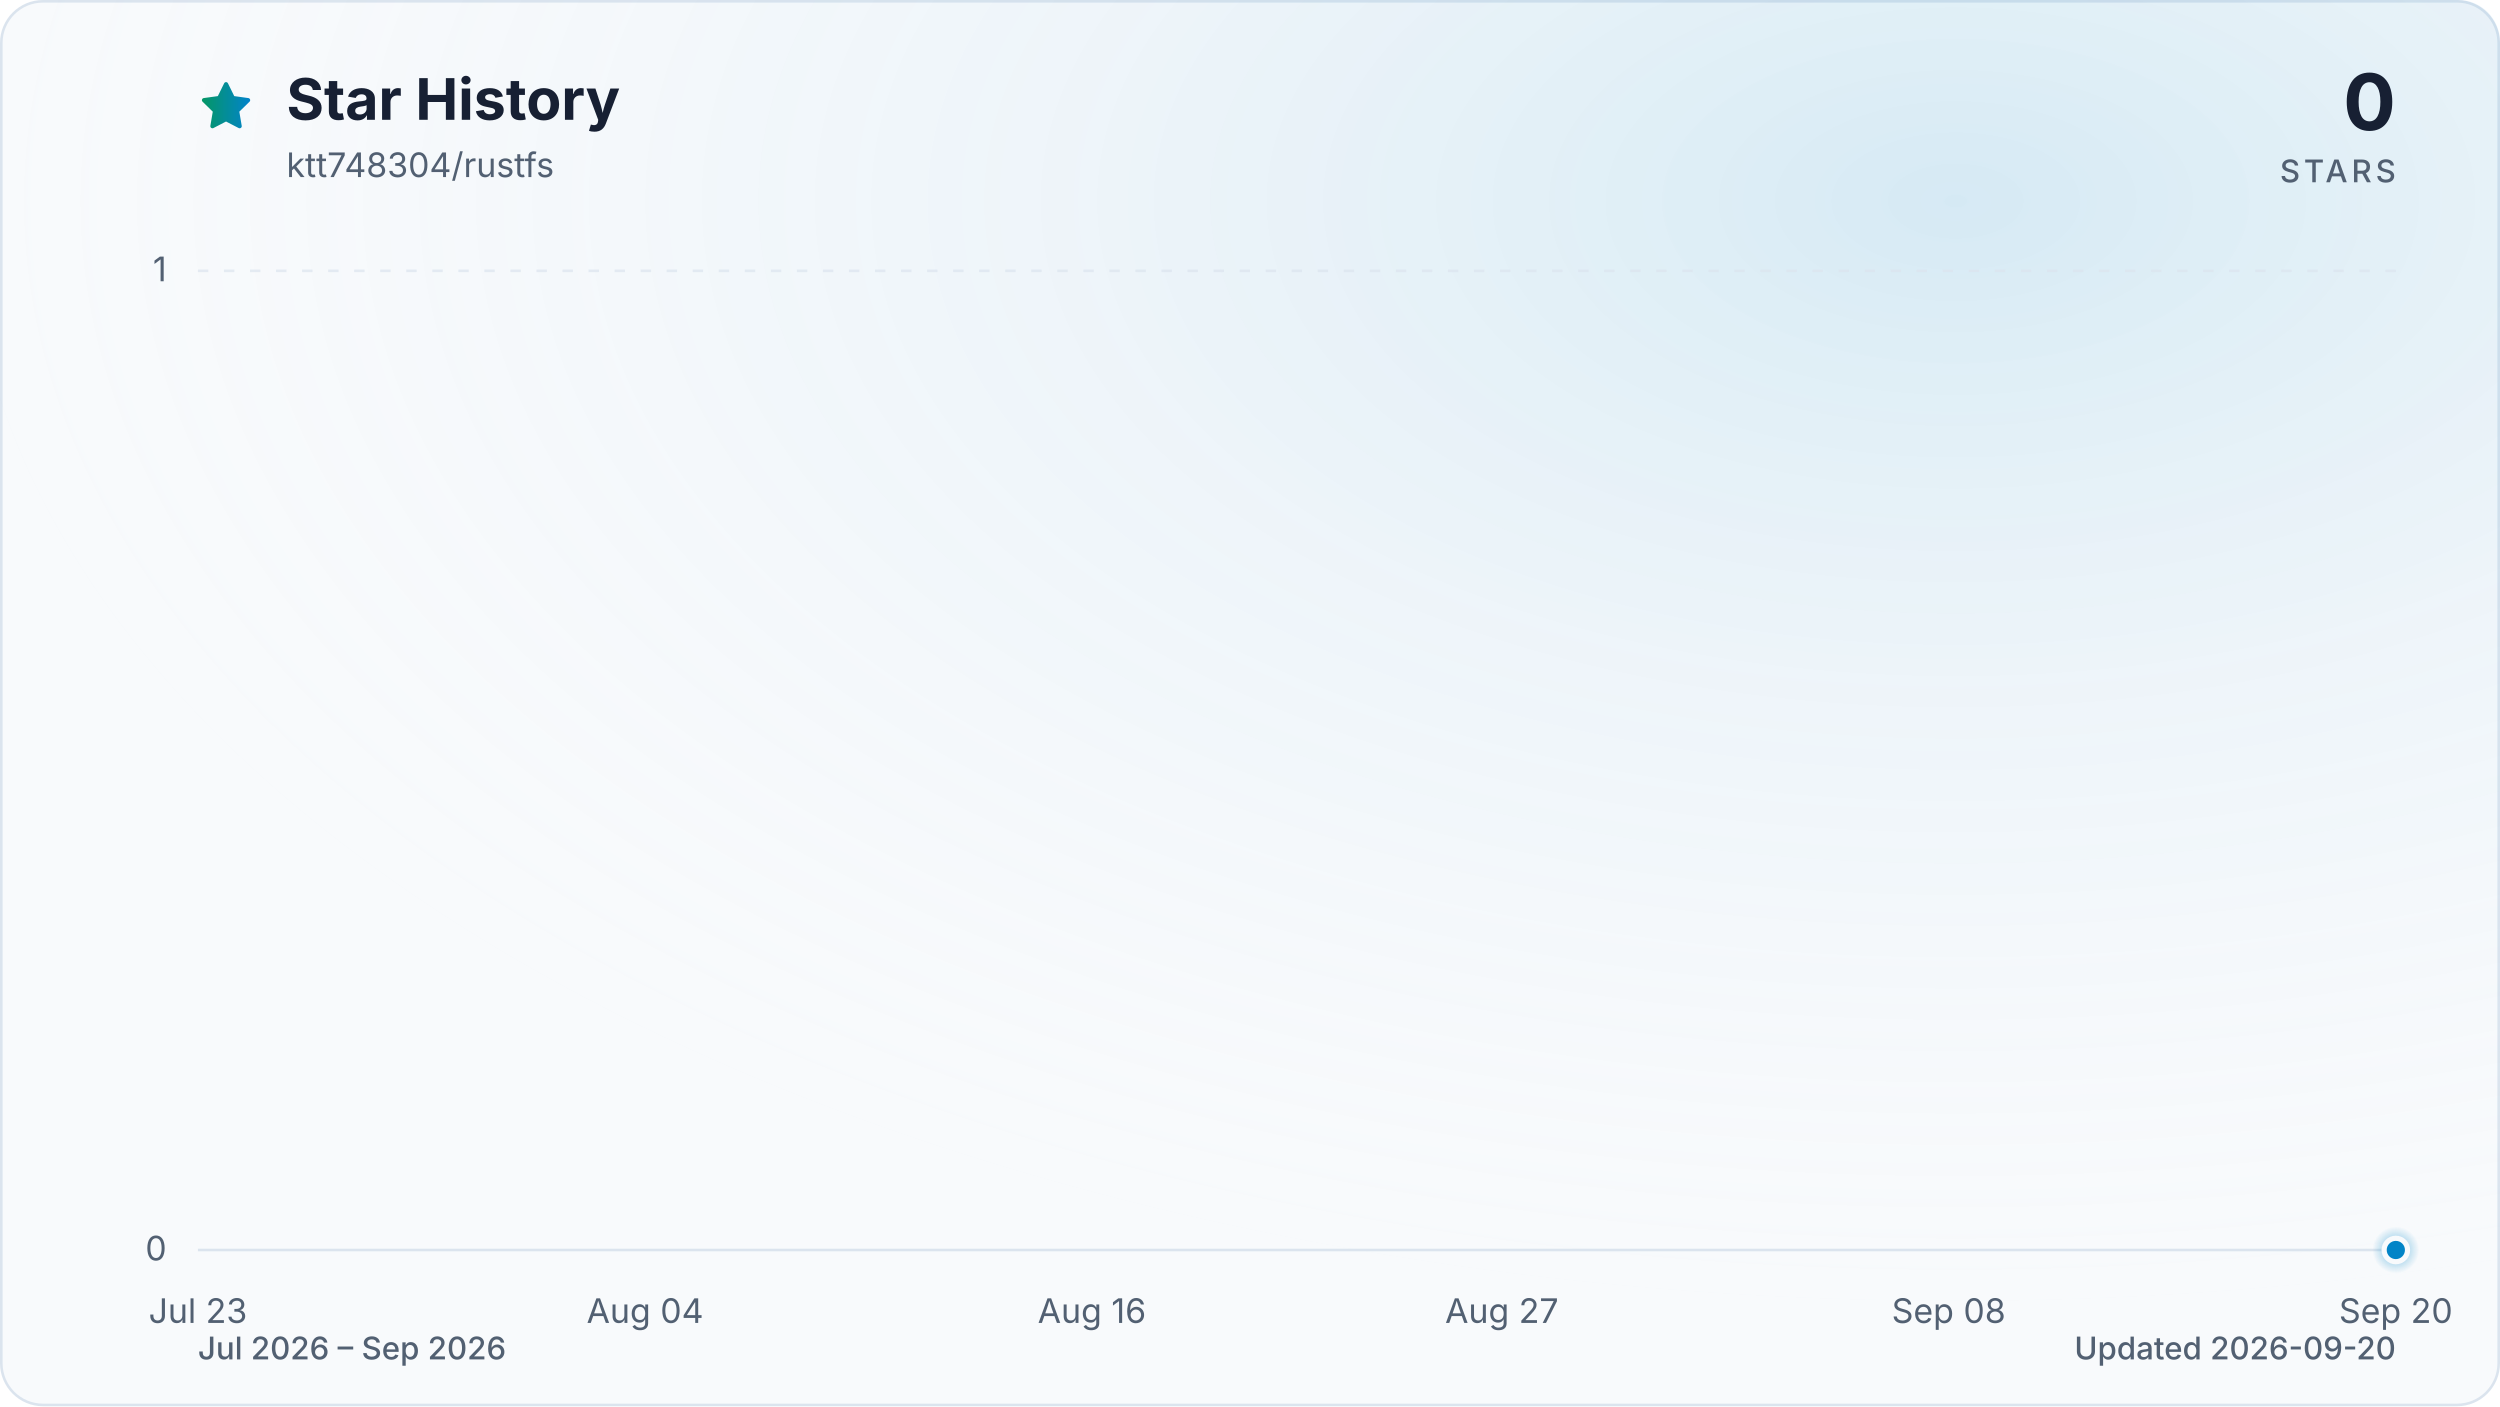
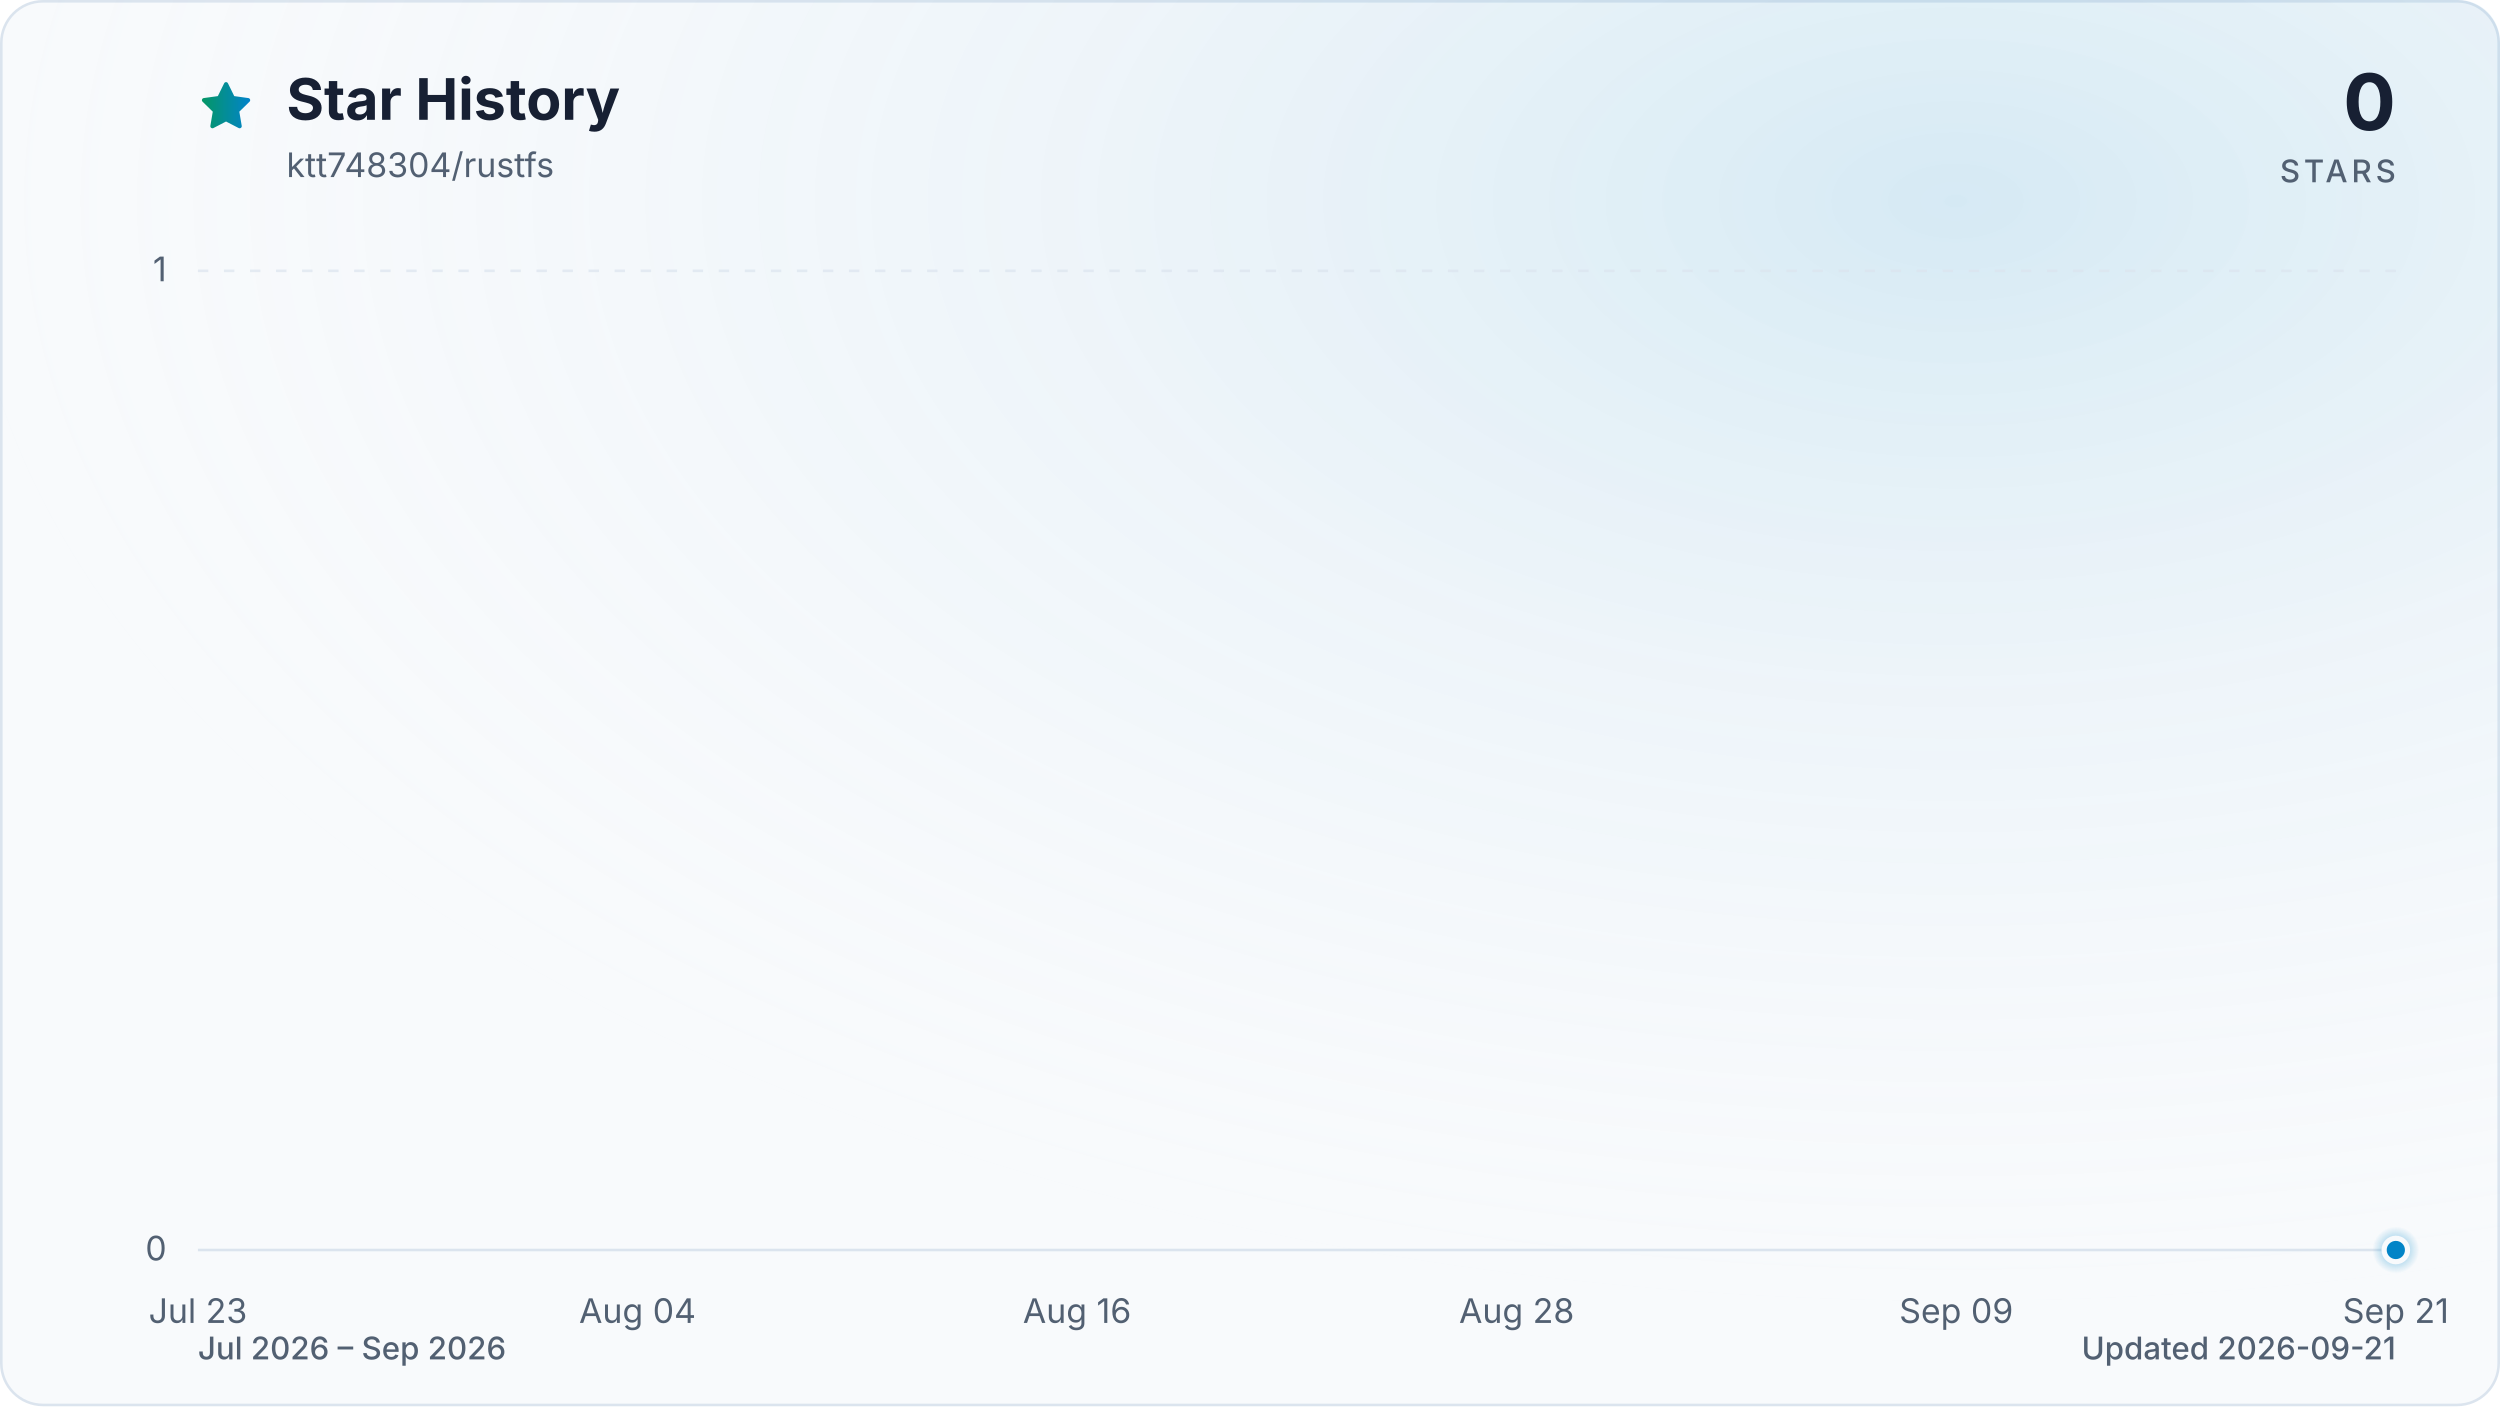
<svg xmlns="http://www.w3.org/2000/svg" viewBox="0 0 960 540" role="img" aria-labelledby="title description" data-style="gradient" data-variant="glow" data-animated="true">
  <defs>
    <linearGradient id="trend" x1="0" y1="0" x2="1" y2="0">
      <stop offset="0%" stop-color="#059669" />
      <stop offset="100%" stop-color="#0284c7" />
    </linearGradient>
    <linearGradient id="area" x1="0" y1="0" x2="0" y2="1">
      <stop offset="0%" stop-color="#059669" stop-opacity="0.30" />
      <stop offset="55%" stop-color="#0284c7" stop-opacity="0.10" />
      <stop offset="100%" stop-color="#0284c7" stop-opacity="0.01" />
    </linearGradient>
    <radialGradient id="marker-halo" cx="50%" cy="50%" r="50%">
      <stop offset="0%" stop-color="#0284c7" stop-opacity="0.55" />
      <stop offset="100%" stop-color="#0284c7" stop-opacity="0" />
    </radialGradient>
    <radialGradient id="surface-glow" cx="78%" cy="14%" r="80%">
      <stop offset="0%" stop-color="#0284c7" stop-opacity="0.14" />
      <stop offset="100%" stop-color="#f8fafc" stop-opacity="0" />
    </radialGradient>
    <filter id="trend-glow" x="-20%" y="-20%" width="140%" height="140%">
      <feGaussianBlur stdDeviation="7" />
    </filter>
  </defs>
  <style>
.trend-enter{transform-box:fill-box;transform-origin:center;animation:trend-enter 520ms cubic-bezier(0.16,1,0.3,1)}
.marker-enter{transform-box:fill-box;transform-origin:center;animation:marker-enter 320ms cubic-bezier(0.16,1,0.3,1) 200ms both}
.marker-pulse{transform-box:fill-box;transform-origin:center;animation:marker-pulse 2.6s ease-out infinite}
@keyframes trend-enter{from{opacity:.35;transform:translateY(10px)}to{opacity:1;transform:translateY(0)}}
@keyframes marker-enter{from{opacity:0;transform:scale(.4)}to{opacity:1;transform:scale(1)}}
@keyframes marker-pulse{0%{opacity:.5;transform:scale(.7)}70%,100%{opacity:0;transform:scale(2.1)}}
@media (prefers-reduced-motion:reduce){.trend-enter,.marker-enter,.marker-pulse{animation:none!important}}
@media (prefers-reduced-motion:reduce){.marker-pulse{opacity:0}}
</style>
  <rect x="0.5" y="0.5" width="959" height="539" fill="#f8fafc" stroke="#dbe4ee" stroke-width="1" rx="16" />
  <rect width="960" height="540" fill="url(#surface-glow)" rx="16" />
  <path d="M12 2.6l2.9 5.9 6.5.9-4.7 4.6 1.1 6.5-5.8-3-5.8 3 1.1-6.5-4.7-4.6 6.5-.9L12 2.6Z" transform="translate(76 30) scale(.9)" fill="url(#trend)" stroke="url(#trend)" stroke-width="1.8" stroke-linejoin="round" aria-hidden="true" />
  <text x="110" y="46" fill="#172033" font-family="ui-sans-serif, system-ui, -apple-system, BlinkMacSystemFont, 'Segoe UI', sans-serif" font-size="22" font-weight="700">Star History</text>
  <text x="110" y="68" fill="#526072" font-family="ui-sans-serif, system-ui, -apple-system, BlinkMacSystemFont, 'Segoe UI', sans-serif" font-size="13">ktt748304/rustfs</text>
  <text x="920" y="50" fill="#172033" font-family="ui-sans-serif, system-ui, -apple-system, BlinkMacSystemFont, 'Segoe UI', sans-serif" font-size="30" font-weight="700" text-anchor="end">0</text>
  <text x="920" y="70" fill="#526072" font-family="ui-sans-serif, system-ui, -apple-system, BlinkMacSystemFont, 'Segoe UI', sans-serif" font-size="12" font-weight="500" letter-spacing="1.5" text-anchor="end">STARS</text>
  <line x1="76" y1="480.0" x2="920" y2="480.0" stroke="#dbe4ee" stroke-width="1" stroke-dasharray="0" opacity="1" />
  <text x="64" y="484.0" fill="#526072" font-family="ui-sans-serif, system-ui, -apple-system, BlinkMacSystemFont, 'Segoe UI', sans-serif" font-size="13" text-anchor="end">0</text>
  <line x1="76" y1="104.0" x2="920" y2="104.0" stroke="#dbe4ee" stroke-width="1" stroke-dasharray="4 6" opacity="0.7" />
  <text x="64" y="108.0" fill="#526072" font-family="ui-sans-serif, system-ui, -apple-system, BlinkMacSystemFont, 'Segoe UI', sans-serif" font-size="13" text-anchor="end">1</text>
  <text x="76.0" y="508" fill="#526072" font-family="ui-sans-serif, system-ui, -apple-system, BlinkMacSystemFont, 'Segoe UI', sans-serif" font-size="13" text-anchor="middle">Jul 23</text>
-   <text x="247.7" y="508" fill="#526072" font-family="ui-sans-serif, system-ui, -apple-system, BlinkMacSystemFont, 'Segoe UI', sans-serif" font-size="13" text-anchor="middle">Aug 04</text>
-   <text x="419.3" y="508" fill="#526072" font-family="ui-sans-serif, system-ui, -apple-system, BlinkMacSystemFont, 'Segoe UI', sans-serif" font-size="13" text-anchor="middle">Aug 16</text>
-   <text x="576.7" y="508" fill="#526072" font-family="ui-sans-serif, system-ui, -apple-system, BlinkMacSystemFont, 'Segoe UI', sans-serif" font-size="13" text-anchor="middle">Aug 27</text>
-   <text x="748.3" y="508" fill="#526072" font-family="ui-sans-serif, system-ui, -apple-system, BlinkMacSystemFont, 'Segoe UI', sans-serif" font-size="13" text-anchor="middle">Sep 08</text>
-   <text x="920.0" y="508" fill="#526072" font-family="ui-sans-serif, system-ui, -apple-system, BlinkMacSystemFont, 'Segoe UI', sans-serif" font-size="13" text-anchor="middle">Sep 20</text>
+   <text x="244.8" y="508" fill="#526072" font-family="ui-sans-serif, system-ui, -apple-system, BlinkMacSystemFont, 'Segoe UI', sans-serif" font-size="13" text-anchor="middle">Aug 04</text>
+   <text x="413.6" y="508" fill="#526072" font-family="ui-sans-serif, system-ui, -apple-system, BlinkMacSystemFont, 'Segoe UI', sans-serif" font-size="13" text-anchor="middle">Aug 16</text>
+   <text x="582.4" y="508" fill="#526072" font-family="ui-sans-serif, system-ui, -apple-system, BlinkMacSystemFont, 'Segoe UI', sans-serif" font-size="13" text-anchor="middle">Aug 28</text>
+   <text x="751.2" y="508" fill="#526072" font-family="ui-sans-serif, system-ui, -apple-system, BlinkMacSystemFont, 'Segoe UI', sans-serif" font-size="13" text-anchor="middle">Sep 09</text>
+   <text x="920.0" y="508" fill="#526072" font-family="ui-sans-serif, system-ui, -apple-system, BlinkMacSystemFont, 'Segoe UI', sans-serif" font-size="13" text-anchor="middle">Sep 21</text>
  <g class="trend-enter">
-     <path d="M 76.0 480.0 C 80.8 480.0, 85.5 480.0, 90.3 480.0 C 95.1 480.0, 99.8 480.0, 104.6 480.0 C 109.4 480.0, 114.1 480.0, 118.9 480.0 C 123.7 480.0, 128.5 480.0, 133.2 480.0 C 138.0 480.0, 142.8 480.0, 147.5 480.0 C 152.3 480.0, 157.1 480.0, 161.8 480.0 C 166.6 480.0, 171.4 480.0, 176.1 480.0 C 180.9 480.0, 185.7 480.0, 190.4 480.0 C 195.2 480.0, 200.0 480.0, 204.7 480.0 C 209.5 480.0, 214.3 480.0, 219.1 480.0 C 223.8 480.0, 228.6 480.0, 233.4 480.0 C 238.1 480.0, 242.9 480.0, 247.7 480.0 C 252.4 480.0, 257.2 480.0, 262.0 480.0 C 266.7 480.0, 271.5 480.0, 276.3 480.0 C 281.0 480.0, 285.8 480.0, 290.6 480.0 C 295.3 480.0, 300.1 480.0, 304.9 480.0 C 309.6 480.0, 314.4 480.0, 319.2 480.0 C 324.0 480.0, 328.7 480.0, 333.5 480.0 C 338.3 480.0, 343.0 480.0, 347.8 480.0 C 352.6 480.0, 357.3 480.0, 362.1 480.0 C 366.9 480.0, 371.6 480.0, 376.4 480.0 C 381.2 480.0, 385.9 480.0, 390.7 480.0 C 395.5 480.0, 400.2 480.0, 405.0 480.0 C 409.8 480.0, 414.6 480.0, 419.3 480.0 C 424.1 480.0, 428.9 480.0, 433.6 480.0 C 438.4 480.0, 443.2 480.0, 447.9 480.0 C 452.7 480.0, 457.5 480.0, 462.2 480.0 C 467.0 480.0, 471.8 480.0, 476.5 480.0 C 481.3 480.0, 486.1 480.0, 490.8 480.0 C 495.6 480.0, 500.4 480.0, 505.2 480.0 C 509.9 480.0, 514.7 480.0, 519.5 480.0 C 524.2 480.0, 529.0 480.0, 533.8 480.0 C 538.5 480.0, 543.3 480.0, 548.1 480.0 C 552.8 480.0, 557.6 480.0, 562.4 480.0 C 567.1 480.0, 571.9 480.0, 576.7 480.0 C 581.4 480.0, 586.2 480.0, 591.0 480.0 C 595.8 480.0, 600.5 480.0, 605.3 480.0 C 610.1 480.0, 614.8 480.0, 619.6 480.0 C 624.4 480.0, 629.1 480.0, 633.9 480.0 C 638.7 480.0, 643.4 480.0, 648.2 480.0 C 653.0 480.0, 657.7 480.0, 662.5 480.0 C 667.3 480.0, 672.0 480.0, 676.8 480.0 C 681.6 480.0, 686.4 480.0, 691.1 480.0 C 695.9 480.0, 700.7 480.0, 705.4 480.0 C 710.2 480.0, 715.0 480.0, 719.7 480.0 C 724.5 480.0, 729.3 480.0, 734.0 480.0 C 738.8 480.0, 743.6 480.0, 748.3 480.0 C 753.1 480.0, 757.9 480.0, 762.6 480.0 C 767.4 480.0, 772.2 480.0, 776.9 480.0 C 781.7 480.0, 786.5 480.0, 791.3 480.0 C 796.0 480.0, 800.8 480.0, 805.6 480.0 C 810.3 480.0, 815.1 480.0, 819.9 480.0 C 824.6 480.0, 829.4 480.0, 834.2 480.0 C 838.9 480.0, 843.7 480.0, 848.5 480.0 C 853.2 480.0, 858.0 480.0, 862.8 480.0 C 867.5 480.0, 872.3 480.0, 877.1 480.0 C 881.9 480.0, 886.6 480.0, 891.4 480.0 C 896.2 480.0, 900.9 480.0, 905.7 480.0 C 910.5 480.0, 915.2 480.0, 920.0 480.0 L 920.0 480.0 L 76.0 480.0 Z" fill="url(#area)" />
-     <path d="M 76.0 480.0 C 80.8 480.0, 85.5 480.0, 90.3 480.0 C 95.1 480.0, 99.8 480.0, 104.6 480.0 C 109.4 480.0, 114.1 480.0, 118.9 480.0 C 123.7 480.0, 128.5 480.0, 133.2 480.0 C 138.0 480.0, 142.8 480.0, 147.5 480.0 C 152.3 480.0, 157.1 480.0, 161.8 480.0 C 166.6 480.0, 171.4 480.0, 176.1 480.0 C 180.9 480.0, 185.7 480.0, 190.4 480.0 C 195.2 480.0, 200.0 480.0, 204.7 480.0 C 209.5 480.0, 214.3 480.0, 219.1 480.0 C 223.8 480.0, 228.6 480.0, 233.4 480.0 C 238.1 480.0, 242.9 480.0, 247.7 480.0 C 252.4 480.0, 257.2 480.0, 262.0 480.0 C 266.7 480.0, 271.5 480.0, 276.3 480.0 C 281.0 480.0, 285.8 480.0, 290.6 480.0 C 295.3 480.0, 300.1 480.0, 304.9 480.0 C 309.6 480.0, 314.4 480.0, 319.2 480.0 C 324.0 480.0, 328.7 480.0, 333.5 480.0 C 338.3 480.0, 343.0 480.0, 347.8 480.0 C 352.6 480.0, 357.3 480.0, 362.1 480.0 C 366.9 480.0, 371.6 480.0, 376.4 480.0 C 381.2 480.0, 385.9 480.0, 390.7 480.0 C 395.5 480.0, 400.2 480.0, 405.0 480.0 C 409.8 480.0, 414.6 480.0, 419.3 480.0 C 424.1 480.0, 428.9 480.0, 433.6 480.0 C 438.4 480.0, 443.2 480.0, 447.9 480.0 C 452.7 480.0, 457.5 480.0, 462.2 480.0 C 467.0 480.0, 471.8 480.0, 476.5 480.0 C 481.3 480.0, 486.1 480.0, 490.8 480.0 C 495.6 480.0, 500.4 480.0, 505.2 480.0 C 509.9 480.0, 514.7 480.0, 519.5 480.0 C 524.2 480.0, 529.0 480.0, 533.8 480.0 C 538.5 480.0, 543.3 480.0, 548.1 480.0 C 552.8 480.0, 557.6 480.0, 562.4 480.0 C 567.1 480.0, 571.9 480.0, 576.7 480.0 C 581.4 480.0, 586.2 480.0, 591.0 480.0 C 595.8 480.0, 600.5 480.0, 605.3 480.0 C 610.1 480.0, 614.8 480.0, 619.6 480.0 C 624.4 480.0, 629.1 480.0, 633.9 480.0 C 638.7 480.0, 643.4 480.0, 648.2 480.0 C 653.0 480.0, 657.7 480.0, 662.5 480.0 C 667.3 480.0, 672.0 480.0, 676.8 480.0 C 681.6 480.0, 686.4 480.0, 691.1 480.0 C 695.9 480.0, 700.7 480.0, 705.4 480.0 C 710.2 480.0, 715.0 480.0, 719.7 480.0 C 724.5 480.0, 729.3 480.0, 734.0 480.0 C 738.8 480.0, 743.6 480.0, 748.3 480.0 C 753.1 480.0, 757.9 480.0, 762.6 480.0 C 767.4 480.0, 772.2 480.0, 776.9 480.0 C 781.7 480.0, 786.5 480.0, 791.3 480.0 C 796.0 480.0, 800.8 480.0, 805.6 480.0 C 810.3 480.0, 815.1 480.0, 819.9 480.0 C 824.6 480.0, 829.4 480.0, 834.2 480.0 C 838.9 480.0, 843.7 480.0, 848.5 480.0 C 853.2 480.0, 858.0 480.0, 862.8 480.0 C 867.5 480.0, 872.3 480.0, 877.1 480.0 C 881.9 480.0, 886.6 480.0, 891.4 480.0 C 896.2 480.0, 900.9 480.0, 905.7 480.0 C 910.5 480.0, 915.2 480.0, 920.0 480.0" fill="none" stroke="url(#trend)" stroke-width="12" stroke-linecap="round" stroke-linejoin="round" opacity="0.16" filter="url(#trend-glow)" />
-     <path d="M 76.0 480.0 C 80.8 480.0, 85.5 480.0, 90.3 480.0 C 95.1 480.0, 99.8 480.0, 104.6 480.0 C 109.4 480.0, 114.1 480.0, 118.9 480.0 C 123.7 480.0, 128.5 480.0, 133.2 480.0 C 138.0 480.0, 142.8 480.0, 147.5 480.0 C 152.3 480.0, 157.1 480.0, 161.8 480.0 C 166.6 480.0, 171.4 480.0, 176.1 480.0 C 180.9 480.0, 185.7 480.0, 190.4 480.0 C 195.2 480.0, 200.0 480.0, 204.7 480.0 C 209.5 480.0, 214.3 480.0, 219.1 480.0 C 223.8 480.0, 228.6 480.0, 233.4 480.0 C 238.1 480.0, 242.9 480.0, 247.7 480.0 C 252.4 480.0, 257.2 480.0, 262.0 480.0 C 266.7 480.0, 271.5 480.0, 276.3 480.0 C 281.0 480.0, 285.8 480.0, 290.6 480.0 C 295.3 480.0, 300.1 480.0, 304.9 480.0 C 309.6 480.0, 314.4 480.0, 319.2 480.0 C 324.0 480.0, 328.7 480.0, 333.5 480.0 C 338.3 480.0, 343.0 480.0, 347.8 480.0 C 352.6 480.0, 357.3 480.0, 362.1 480.0 C 366.9 480.0, 371.6 480.0, 376.4 480.0 C 381.2 480.0, 385.9 480.0, 390.7 480.0 C 395.5 480.0, 400.2 480.0, 405.0 480.0 C 409.8 480.0, 414.6 480.0, 419.3 480.0 C 424.1 480.0, 428.9 480.0, 433.6 480.0 C 438.4 480.0, 443.2 480.0, 447.9 480.0 C 452.7 480.0, 457.5 480.0, 462.2 480.0 C 467.0 480.0, 471.8 480.0, 476.5 480.0 C 481.3 480.0, 486.1 480.0, 490.8 480.0 C 495.6 480.0, 500.4 480.0, 505.2 480.0 C 509.9 480.0, 514.7 480.0, 519.5 480.0 C 524.2 480.0, 529.0 480.0, 533.8 480.0 C 538.5 480.0, 543.3 480.0, 548.1 480.0 C 552.8 480.0, 557.6 480.0, 562.4 480.0 C 567.1 480.0, 571.9 480.0, 576.7 480.0 C 581.4 480.0, 586.2 480.0, 591.0 480.0 C 595.8 480.0, 600.5 480.0, 605.3 480.0 C 610.1 480.0, 614.8 480.0, 619.6 480.0 C 624.4 480.0, 629.1 480.0, 633.9 480.0 C 638.7 480.0, 643.4 480.0, 648.2 480.0 C 653.0 480.0, 657.7 480.0, 662.5 480.0 C 667.3 480.0, 672.0 480.0, 676.8 480.0 C 681.6 480.0, 686.4 480.0, 691.1 480.0 C 695.9 480.0, 700.7 480.0, 705.4 480.0 C 710.2 480.0, 715.0 480.0, 719.7 480.0 C 724.5 480.0, 729.3 480.0, 734.0 480.0 C 738.8 480.0, 743.6 480.0, 748.3 480.0 C 753.1 480.0, 757.9 480.0, 762.6 480.0 C 767.4 480.0, 772.2 480.0, 776.9 480.0 C 781.7 480.0, 786.5 480.0, 791.3 480.0 C 796.0 480.0, 800.8 480.0, 805.6 480.0 C 810.3 480.0, 815.1 480.0, 819.9 480.0 C 824.6 480.0, 829.4 480.0, 834.2 480.0 C 838.9 480.0, 843.7 480.0, 848.5 480.0 C 853.2 480.0, 858.0 480.0, 862.8 480.0 C 867.5 480.0, 872.3 480.0, 877.1 480.0 C 881.9 480.0, 886.6 480.0, 891.4 480.0 C 896.2 480.0, 900.9 480.0, 905.7 480.0 C 910.5 480.0, 915.2 480.0, 920.0 480.0" fill="none" stroke="url(#trend)" stroke-width="3" stroke-linecap="round" stroke-linejoin="round" />
+     <path d="M 76.0 480.0 C 80.7 480.0, 85.4 480.0, 90.1 480.0 C 94.8 480.0, 99.4 480.0, 104.1 480.0 C 108.8 480.0, 113.5 480.0, 118.2 480.0 C 122.9 480.0, 127.6 480.0, 132.3 480.0 C 137.0 480.0, 141.6 480.0, 146.3 480.0 C 151.0 480.0, 155.7 480.0, 160.4 480.0 C 165.1 480.0, 169.8 480.0, 174.5 480.0 C 179.2 480.0, 183.8 480.0, 188.5 480.0 C 193.2 480.0, 197.9 480.0, 202.6 480.0 C 207.3 480.0, 212.0 480.0, 216.7 480.0 C 221.4 480.0, 226.0 480.0, 230.7 480.0 C 235.4 480.0, 240.1 480.0, 244.8 480.0 C 249.5 480.0, 254.2 480.0, 258.9 480.0 C 263.6 480.0, 268.2 480.0, 272.9 480.0 C 277.6 480.0, 282.3 480.0, 287.0 480.0 C 291.7 480.0, 296.4 480.0, 301.1 480.0 C 305.8 480.0, 310.4 480.0, 315.1 480.0 C 319.8 480.0, 324.5 480.0, 329.2 480.0 C 333.9 480.0, 338.6 480.0, 343.3 480.0 C 348.0 480.0, 352.6 480.0, 357.3 480.0 C 362.0 480.0, 366.7 480.0, 371.4 480.0 C 376.1 480.0, 380.8 480.0, 385.5 480.0 C 390.2 480.0, 394.8 480.0, 399.5 480.0 C 404.2 480.0, 408.9 480.0, 413.6 480.0 C 418.3 480.0, 423.0 480.0, 427.7 480.0 C 432.4 480.0, 437.0 480.0, 441.7 480.0 C 446.4 480.0, 451.1 480.0, 455.8 480.0 C 460.5 480.0, 465.2 480.0, 469.9 480.0 C 474.6 480.0, 479.2 480.0, 483.9 480.0 C 488.6 480.0, 493.3 480.0, 498.0 480.0 C 502.7 480.0, 507.4 480.0, 512.1 480.0 C 516.8 480.0, 521.4 480.0, 526.1 480.0 C 530.8 480.0, 535.5 480.0, 540.2 480.0 C 544.9 480.0, 549.6 480.0, 554.3 480.0 C 559.0 480.0, 563.6 480.0, 568.3 480.0 C 573.0 480.0, 577.7 480.0, 582.4 480.0 C 587.1 480.0, 591.8 480.0, 596.5 480.0 C 601.2 480.0, 605.8 480.0, 610.5 480.0 C 615.2 480.0, 619.9 480.0, 624.6 480.0 C 629.3 480.0, 634.0 480.0, 638.7 480.0 C 643.4 480.0, 648.0 480.0, 652.7 480.0 C 657.4 480.0, 662.1 480.0, 666.8 480.0 C 671.5 480.0, 676.2 480.0, 680.9 480.0 C 685.6 480.0, 690.2 480.0, 694.9 480.0 C 699.6 480.0, 704.3 480.0, 709.0 480.0 C 713.7 480.0, 718.4 480.0, 723.1 480.0 C 727.8 480.0, 732.4 480.0, 737.1 480.0 C 741.8 480.0, 746.5 480.0, 751.2 480.0 C 755.9 480.0, 760.6 480.0, 765.3 480.0 C 770.0 480.0, 774.6 480.0, 779.3 480.0 C 784.0 480.0, 788.7 480.0, 793.4 480.0 C 798.1 480.0, 802.8 480.0, 807.5 480.0 C 812.2 480.0, 816.8 480.0, 821.5 480.0 C 826.2 480.0, 830.9 480.0, 835.6 480.0 C 840.3 480.0, 845.0 480.0, 849.7 480.0 C 854.4 480.0, 859.0 480.0, 863.7 480.0 C 868.4 480.0, 873.1 480.0, 877.8 480.0 C 882.5 480.0, 887.2 480.0, 891.9 480.0 C 896.6 480.0, 901.2 480.0, 905.9 480.0 C 910.6 480.0, 915.3 480.0, 920.0 480.0 L 920.0 480.0 L 76.0 480.0 Z" fill="url(#area)" />
+     <path d="M 76.0 480.0 C 80.7 480.0, 85.4 480.0, 90.1 480.0 C 94.8 480.0, 99.4 480.0, 104.1 480.0 C 108.8 480.0, 113.5 480.0, 118.2 480.0 C 122.9 480.0, 127.6 480.0, 132.3 480.0 C 137.0 480.0, 141.6 480.0, 146.3 480.0 C 151.0 480.0, 155.7 480.0, 160.4 480.0 C 165.1 480.0, 169.8 480.0, 174.5 480.0 C 179.2 480.0, 183.8 480.0, 188.5 480.0 C 193.2 480.0, 197.9 480.0, 202.6 480.0 C 207.3 480.0, 212.0 480.0, 216.7 480.0 C 221.4 480.0, 226.0 480.0, 230.7 480.0 C 235.4 480.0, 240.1 480.0, 244.8 480.0 C 249.5 480.0, 254.2 480.0, 258.9 480.0 C 263.6 480.0, 268.2 480.0, 272.9 480.0 C 277.6 480.0, 282.3 480.0, 287.0 480.0 C 291.7 480.0, 296.4 480.0, 301.1 480.0 C 305.8 480.0, 310.4 480.0, 315.1 480.0 C 319.8 480.0, 324.5 480.0, 329.2 480.0 C 333.9 480.0, 338.6 480.0, 343.3 480.0 C 348.0 480.0, 352.6 480.0, 357.3 480.0 C 362.0 480.0, 366.7 480.0, 371.4 480.0 C 376.1 480.0, 380.8 480.0, 385.5 480.0 C 390.2 480.0, 394.8 480.0, 399.5 480.0 C 404.2 480.0, 408.9 480.0, 413.6 480.0 C 418.3 480.0, 423.0 480.0, 427.7 480.0 C 432.4 480.0, 437.0 480.0, 441.7 480.0 C 446.4 480.0, 451.1 480.0, 455.8 480.0 C 460.5 480.0, 465.2 480.0, 469.9 480.0 C 474.6 480.0, 479.2 480.0, 483.9 480.0 C 488.6 480.0, 493.3 480.0, 498.0 480.0 C 502.7 480.0, 507.4 480.0, 512.1 480.0 C 516.8 480.0, 521.4 480.0, 526.1 480.0 C 530.8 480.0, 535.5 480.0, 540.2 480.0 C 544.9 480.0, 549.6 480.0, 554.3 480.0 C 559.0 480.0, 563.6 480.0, 568.3 480.0 C 573.0 480.0, 577.7 480.0, 582.4 480.0 C 587.1 480.0, 591.8 480.0, 596.5 480.0 C 601.2 480.0, 605.8 480.0, 610.5 480.0 C 615.2 480.0, 619.9 480.0, 624.6 480.0 C 629.3 480.0, 634.0 480.0, 638.7 480.0 C 643.4 480.0, 648.0 480.0, 652.7 480.0 C 657.4 480.0, 662.1 480.0, 666.8 480.0 C 671.5 480.0, 676.2 480.0, 680.9 480.0 C 685.6 480.0, 690.2 480.0, 694.9 480.0 C 699.6 480.0, 704.3 480.0, 709.0 480.0 C 713.7 480.0, 718.4 480.0, 723.1 480.0 C 727.8 480.0, 732.4 480.0, 737.1 480.0 C 741.8 480.0, 746.5 480.0, 751.2 480.0 C 755.9 480.0, 760.6 480.0, 765.3 480.0 C 770.0 480.0, 774.6 480.0, 779.3 480.0 C 784.0 480.0, 788.7 480.0, 793.4 480.0 C 798.1 480.0, 802.8 480.0, 807.5 480.0 C 812.2 480.0, 816.8 480.0, 821.5 480.0 C 826.2 480.0, 830.9 480.0, 835.6 480.0 C 840.3 480.0, 845.0 480.0, 849.7 480.0 C 854.4 480.0, 859.0 480.0, 863.7 480.0 C 868.4 480.0, 873.1 480.0, 877.8 480.0 C 882.5 480.0, 887.2 480.0, 891.9 480.0 C 896.6 480.0, 901.2 480.0, 905.9 480.0 C 910.6 480.0, 915.3 480.0, 920.0 480.0" fill="none" stroke="url(#trend)" stroke-width="12" stroke-linecap="round" stroke-linejoin="round" opacity="0.16" filter="url(#trend-glow)" />
+     <path d="M 76.0 480.0 C 80.7 480.0, 85.4 480.0, 90.1 480.0 C 94.8 480.0, 99.4 480.0, 104.1 480.0 C 108.8 480.0, 113.5 480.0, 118.2 480.0 C 122.9 480.0, 127.6 480.0, 132.3 480.0 C 137.0 480.0, 141.6 480.0, 146.3 480.0 C 151.0 480.0, 155.7 480.0, 160.4 480.0 C 165.1 480.0, 169.8 480.0, 174.5 480.0 C 179.2 480.0, 183.8 480.0, 188.5 480.0 C 193.2 480.0, 197.9 480.0, 202.6 480.0 C 207.3 480.0, 212.0 480.0, 216.7 480.0 C 221.4 480.0, 226.0 480.0, 230.7 480.0 C 235.4 480.0, 240.1 480.0, 244.8 480.0 C 249.5 480.0, 254.2 480.0, 258.9 480.0 C 263.6 480.0, 268.2 480.0, 272.9 480.0 C 277.6 480.0, 282.3 480.0, 287.0 480.0 C 291.7 480.0, 296.4 480.0, 301.1 480.0 C 305.8 480.0, 310.4 480.0, 315.1 480.0 C 319.8 480.0, 324.5 480.0, 329.2 480.0 C 333.9 480.0, 338.6 480.0, 343.3 480.0 C 348.0 480.0, 352.6 480.0, 357.3 480.0 C 362.0 480.0, 366.7 480.0, 371.4 480.0 C 376.1 480.0, 380.8 480.0, 385.5 480.0 C 390.2 480.0, 394.8 480.0, 399.5 480.0 C 404.2 480.0, 408.9 480.0, 413.6 480.0 C 418.3 480.0, 423.0 480.0, 427.7 480.0 C 432.4 480.0, 437.0 480.0, 441.7 480.0 C 446.4 480.0, 451.1 480.0, 455.8 480.0 C 460.5 480.0, 465.2 480.0, 469.9 480.0 C 474.6 480.0, 479.2 480.0, 483.9 480.0 C 488.6 480.0, 493.3 480.0, 498.0 480.0 C 502.7 480.0, 507.4 480.0, 512.1 480.0 C 516.8 480.0, 521.4 480.0, 526.1 480.0 C 530.8 480.0, 535.5 480.0, 540.2 480.0 C 544.9 480.0, 549.6 480.0, 554.3 480.0 C 559.0 480.0, 563.6 480.0, 568.3 480.0 C 573.0 480.0, 577.7 480.0, 582.4 480.0 C 587.1 480.0, 591.8 480.0, 596.5 480.0 C 601.2 480.0, 605.8 480.0, 610.5 480.0 C 615.2 480.0, 619.9 480.0, 624.6 480.0 C 629.3 480.0, 634.0 480.0, 638.7 480.0 C 643.4 480.0, 648.0 480.0, 652.7 480.0 C 657.4 480.0, 662.1 480.0, 666.8 480.0 C 671.5 480.0, 676.2 480.0, 680.9 480.0 C 685.6 480.0, 690.2 480.0, 694.9 480.0 C 699.6 480.0, 704.3 480.0, 709.0 480.0 C 713.7 480.0, 718.4 480.0, 723.1 480.0 C 727.8 480.0, 732.4 480.0, 737.1 480.0 C 741.8 480.0, 746.5 480.0, 751.2 480.0 C 755.9 480.0, 760.6 480.0, 765.3 480.0 C 770.0 480.0, 774.6 480.0, 779.3 480.0 C 784.0 480.0, 788.7 480.0, 793.4 480.0 C 798.1 480.0, 802.8 480.0, 807.5 480.0 C 812.2 480.0, 816.8 480.0, 821.5 480.0 C 826.2 480.0, 830.9 480.0, 835.6 480.0 C 840.3 480.0, 845.0 480.0, 849.7 480.0 C 854.4 480.0, 859.0 480.0, 863.7 480.0 C 868.4 480.0, 873.1 480.0, 877.8 480.0 C 882.5 480.0, 887.2 480.0, 891.9 480.0 C 896.6 480.0, 901.2 480.0, 905.9 480.0 C 910.6 480.0, 915.3 480.0, 920.0 480.0" fill="none" stroke="url(#trend)" stroke-width="3" stroke-linecap="round" stroke-linejoin="round" />
  </g>
  <g class="marker-enter">
    <circle class="marker-pulse" cx="920.0" cy="480.0" r="9" fill="url(#marker-halo)" />
    <circle cx="920.0" cy="480.0" r="4.5" fill="#0284c7" stroke="#f8fafc" stroke-width="2" />
  </g>
  <text x="76" y="522" fill="#526072" font-family="ui-sans-serif, system-ui, -apple-system, BlinkMacSystemFont, 'Segoe UI', sans-serif" font-size="12" font-weight="500">Jul 2026 – Sep 2026</text>
-   <text x="920" y="522" fill="#526072" font-family="ui-sans-serif, system-ui, -apple-system, BlinkMacSystemFont, 'Segoe UI', sans-serif" font-size="12" font-weight="500" text-anchor="end">Updated 2026-09-20</text>
+   <text x="920" y="522" fill="#526072" font-family="ui-sans-serif, system-ui, -apple-system, BlinkMacSystemFont, 'Segoe UI', sans-serif" font-size="12" font-weight="500" text-anchor="end">Updated 2026-09-21</text>
</svg>
